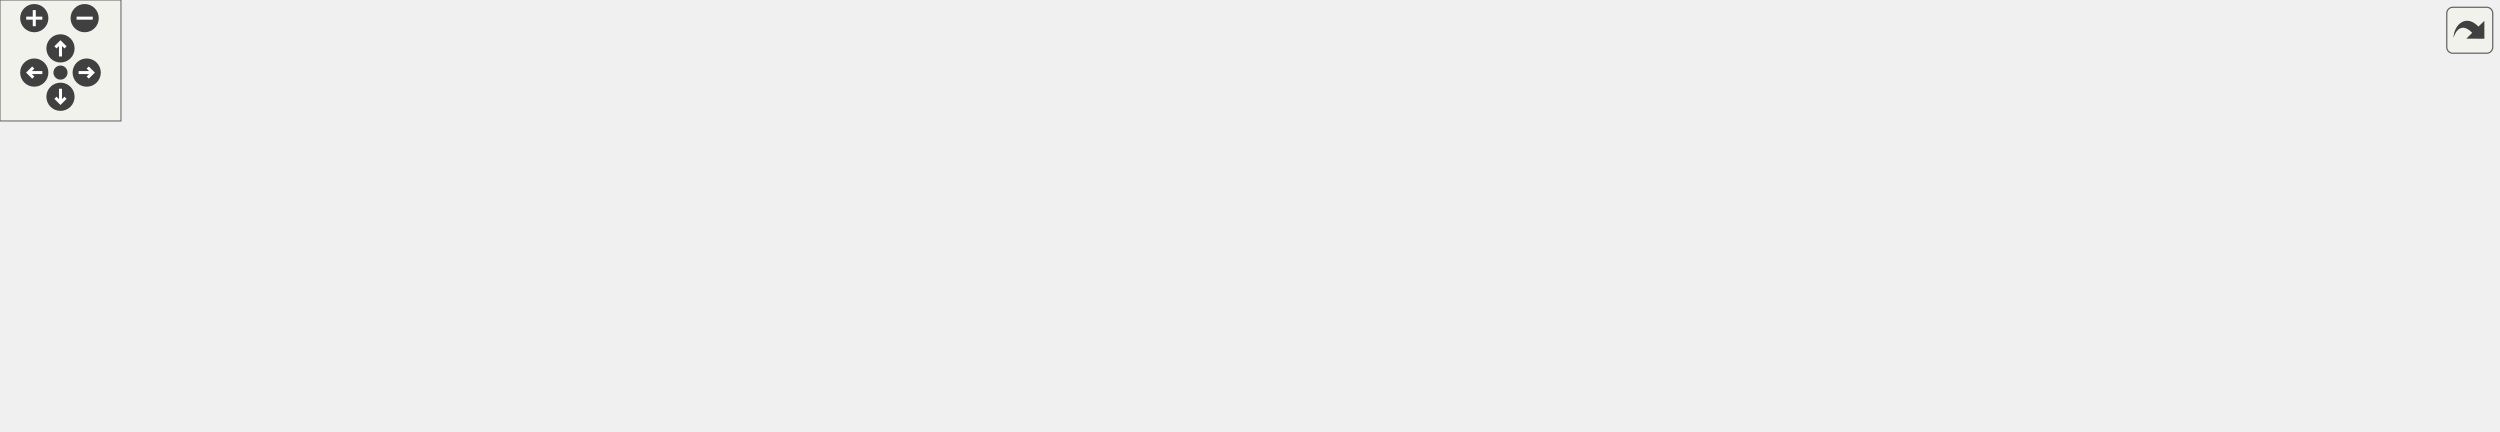
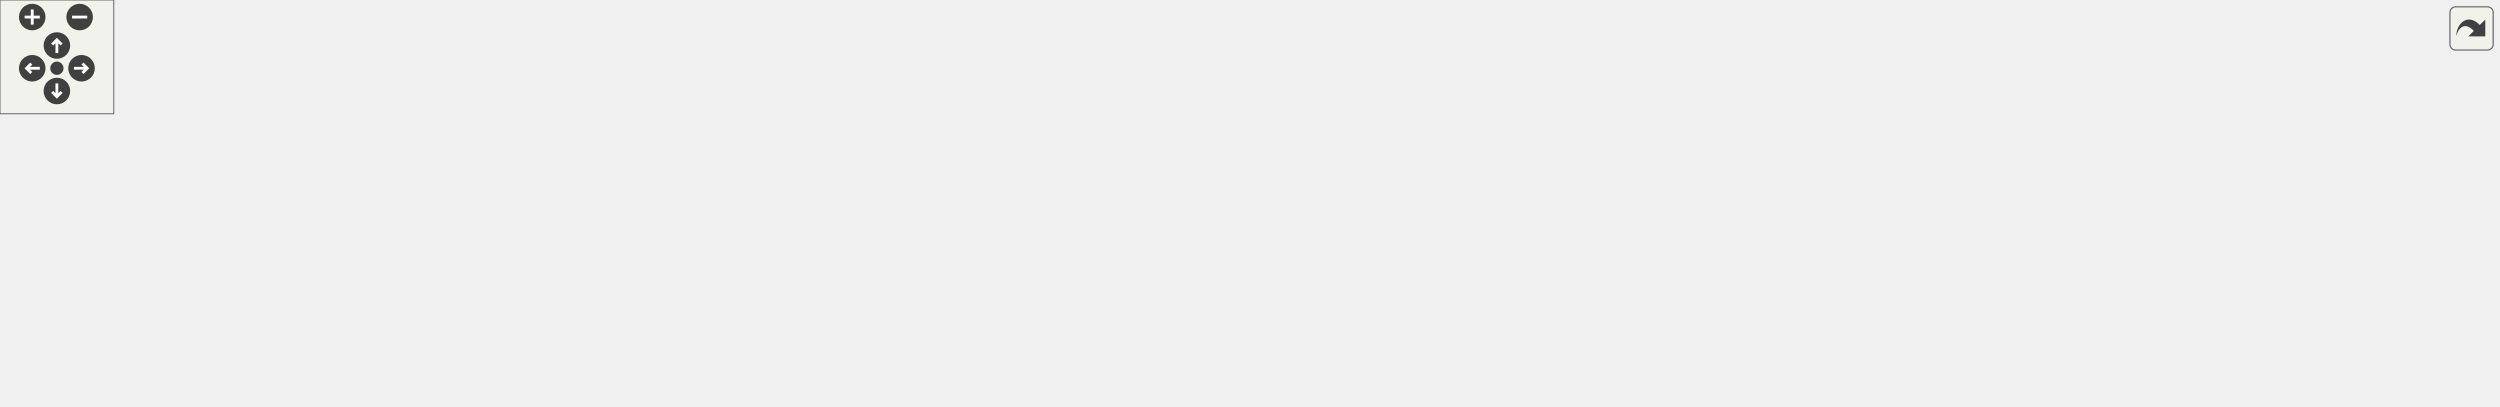
<svg xmlns="http://www.w3.org/2000/svg" xmlns:xlink="http://www.w3.org/1999/xlink" id="main" version="1.1" xml:space="preserve">
  <style type="text/css">
.edge:hover path { stroke: red; }
.edge:hover polygon { stroke: red; fill: red; }
</style>
  <defs>
    <circle id="rim" cx="0" cy="0" r="7" />
    <circle id="rim2" cx="0" cy="0" r="3.5" />
    <g id="zoomPlus">
      <use xlink:href="#rim" fill="#404040">
        <set attributeName="fill" to="#808080" begin="zoomplus.mouseover" end="zoomplus.mouseout" />
      </use>
      <path d="M-4,0h8M0,-4v8" fill="none" stroke="white" stroke-width="1.5" pointer-events="none" />
    </g>
    <g id="zoomMin">
      <use xlink:href="#rim" fill="#404040">
        <set attributeName="fill" to="#808080" begin="zoomminus.mouseover" end="zoomminus.mouseout" />
      </use>
      <path d="M-4,0h8" fill="none" stroke="white" stroke-width="1.5" pointer-events="none" />
    </g>
    <g id="dirArrow">
      <path fill="none" stroke="white" stroke-width="1.5" d="M0,-3.0v7 M-2.5,-0.5L0,-3.0L2.5,-0.5" />
    </g>
    <g id="resetDef">
      <use xlink:href="#rim2" fill="#404040">
        <set attributeName="fill" to="#808080" begin="reset.mouseover" end="reset.mouseout" />
      </use>
    </g>
  </defs>
  <svg id="graph" class="graph">
    <g id="viewport">
      <g id="node1" class="node">
        <g id="a_node1">
          <a xlink:title=" ">
-             <polygon fill="#bfbfbf" stroke="black" points="757.5,-123.5 757.5,-153.5 883.5,-153.5 883.5,-123.5 757.5,-123.5" />
-             <text text-anchor="start" x="765.5" y="-141.5" font-family="Helvetica,sans-Serif" font-size="10.00">src/gui_pkg/include</text>
-             <text text-anchor="middle" x="820.5" y="-130.5" font-family="Helvetica,sans-Serif" font-size="10.00">/gui_pkg/gui_node.hpp</text>
+             <polygon fill="#bfbfbf" stroke="black" points="841.5,-123.5 841.5,-153.5 954.5,-153.5 954.5,-123.5 841.5,-123.5" />
+             <text text-anchor="start" x="849.5" y="-141.5" font-family="Helvetica,sans-Serif" font-size="10.00">src/gui_pkg/include</text>
+             <text text-anchor="middle" x="898" y="-130.5" font-family="Helvetica,sans-Serif" font-size="10.00">/gui_pkg/gui_node.hpp</text>
          </a>
        </g>
      </g>
      <g id="node2" class="node">
        <g id="a_node2">
          <a xlink:title=" ">
-             <polygon fill="none" stroke="#bfbfbf" points="0,-62 0,-81 99,-81 99,-62 0,-62" />
-             <text text-anchor="middle" x="49.5" y="-69" font-family="Helvetica,sans-Serif" font-size="10.00">rclcpp/rclcpp.hpp</text>
+             <polygon fill="none" stroke="#bfbfbf" points="0,-62 0,-81 90,-81 90,-62 0,-62" />
+             <text text-anchor="middle" x="45" y="-69" font-family="Helvetica,sans-Serif" font-size="10.00">rclcpp/rclcpp.hpp</text>
          </a>
        </g>
      </g>
      <g id="edge1" class="edge">
-         <path fill="none" stroke="midnightblue" d="M757.23,-136.62C632.42,-134.08 345.99,-124.33 108.5,-87 102.49,-86.06 96.2,-84.8 90.05,-83.42" />
-         <polygon fill="midnightblue" stroke="midnightblue" points="90.46,-79.92 79.92,-81.02 88.85,-86.74 90.46,-79.92" />
+         <path fill="none" stroke="midnightblue" d="M841.38,-137.78C710.02,-137.58 374.68,-132.26 99,-87 93.55,-86.11 87.86,-84.89 82.3,-83.55" />
+         <polygon fill="midnightblue" stroke="midnightblue" points="83.08,-80.13 72.52,-81.02 81.33,-86.91 83.08,-80.13" />
      </g>
      <g id="node3" class="node">
        <g id="a_node3">
          <a xlink:title=" ">
-             <polygon fill="none" stroke="#bfbfbf" points="117.5,-62 117.5,-81 259.5,-81 259.5,-62 117.5,-62" />
-             <text text-anchor="middle" x="188.5" y="-69" font-family="Helvetica,sans-Serif" font-size="10.00">sensor_msgs/msg/joy.hpp</text>
+             <polygon fill="none" stroke="#bfbfbf" points="108,-62 108,-81 238,-81 238,-62 108,-62" />
+             <text text-anchor="middle" x="173" y="-69" font-family="Helvetica,sans-Serif" font-size="10.00">sensor_msgs/msg/joy.hpp</text>
          </a>
        </g>
      </g>
      <g id="edge2" class="edge">
-         <path fill="none" stroke="midnightblue" d="M757.38,-133.54C654.62,-126.69 444.91,-111.01 268.5,-87 259.76,-85.81 250.52,-84.34 241.55,-82.79" />
-         <polygon fill="midnightblue" stroke="midnightblue" points="242.03,-79.32 231.57,-81.02 240.81,-86.21 242.03,-79.32" />
+         <path fill="none" stroke="midnightblue" d="M841.16,-135.31C727.75,-130.46 465.47,-116.77 247,-87 238.88,-85.89 230.32,-84.46 222,-82.93" />
+         <polygon fill="midnightblue" stroke="midnightblue" points="222.51,-79.46 212.03,-81.03 221.2,-86.34 222.51,-79.46" />
      </g>
      <g id="node4" class="node">
        <g id="a_node4">
          <a xlink:title=" ">
-             <polygon fill="none" stroke="#bfbfbf" points="277.5,-56.5 277.5,-86.5 395.5,-86.5 395.5,-56.5 277.5,-56.5" />
-             <text text-anchor="start" x="285.5" y="-74.5" font-family="Helvetica,sans-Serif" font-size="10.00">ecat_msgs/msg/data</text>
-             <text text-anchor="middle" x="336.5" y="-63.5" font-family="Helvetica,sans-Serif" font-size="10.00">_received.hpp</text>
+             <polygon fill="none" stroke="#bfbfbf" points="256,-56.5 256,-86.5 364,-86.5 364,-56.5 256,-56.5" />
+             <text text-anchor="start" x="264" y="-74.5" font-family="Helvetica,sans-Serif" font-size="10.00">ecat_msgs/msg/data</text>
+             <text text-anchor="middle" x="310" y="-63.5" font-family="Helvetica,sans-Serif" font-size="10.00">_received.hpp</text>
          </a>
        </g>
      </g>
      <g id="edge3" class="edge">
-         <path fill="none" stroke="midnightblue" d="M757.17,-131.59C677.48,-123.75 536.22,-108.56 405.94,-87.15" />
-         <polygon fill="midnightblue" stroke="midnightblue" points="406.22,-83.65 395.78,-85.47 405.07,-90.56 406.22,-83.65" />
+         <path fill="none" stroke="midnightblue" d="M841.36,-134.48C746.57,-128.89 549.72,-115.02 374.14,-87.05" />
+         <polygon fill="midnightblue" stroke="midnightblue" points="374.64,-83.58 364.21,-85.45 373.52,-90.5 374.64,-83.58" />
      </g>
      <g id="node5" class="node">
        <g id="a_node5">
          <a xlink:title=" ">
-             <polygon fill="none" stroke="#bfbfbf" points="413.5,-56.5 413.5,-86.5 531.5,-86.5 531.5,-56.5 413.5,-56.5" />
-             <text text-anchor="start" x="421.5" y="-74.5" font-family="Helvetica,sans-Serif" font-size="10.00">ecat_msgs/msg/data</text>
-             <text text-anchor="middle" x="472.5" y="-63.5" font-family="Helvetica,sans-Serif" font-size="10.00">_sent.hpp</text>
+             <polygon fill="none" stroke="#bfbfbf" points="382,-56.5 382,-86.5 490,-86.5 490,-56.5 382,-56.5" />
+             <text text-anchor="start" x="390" y="-74.5" font-family="Helvetica,sans-Serif" font-size="10.00">ecat_msgs/msg/data</text>
+             <text text-anchor="middle" x="436" y="-63.5" font-family="Helvetica,sans-Serif" font-size="10.00">_sent.hpp</text>
          </a>
        </g>
      </g>
      <g id="edge4" class="edge">
-         <path fill="none" stroke="midnightblue" d="M757.28,-126.69C702.79,-117.23 621.76,-102.85 542.03,-87.27" />
-         <polygon fill="midnightblue" stroke="midnightblue" points="542.3,-83.76 531.82,-85.26 540.95,-90.62 542.3,-83.76" />
+         <path fill="none" stroke="midnightblue" d="M841.24,-132.13C765.59,-124.56 627.4,-109.35 500.15,-87.1" />
+         <polygon fill="midnightblue" stroke="midnightblue" points="500.68,-83.64 490.23,-85.34 499.46,-90.53 500.68,-83.64" />
      </g>
      <g id="node6" class="node">
        <g id="a_node6">
          <a xlink:title=" ">
-             <polygon fill="none" stroke="#bfbfbf" points="549.5,-56.5 549.5,-86.5 697.5,-86.5 697.5,-56.5 549.5,-56.5" />
-             <text text-anchor="start" x="557.5" y="-74.5" font-family="Helvetica,sans-Serif" font-size="10.00">ecat_msgs/msg/gui_button</text>
-             <text text-anchor="middle" x="623.5" y="-63.5" font-family="Helvetica,sans-Serif" font-size="10.00">_data.hpp</text>
+             <polygon fill="none" stroke="#bfbfbf" points="508,-56.5 508,-86.5 642,-86.5 642,-56.5 508,-56.5" />
+             <text text-anchor="start" x="516" y="-74.5" font-family="Helvetica,sans-Serif" font-size="10.00">ecat_msgs/msg/gui_button</text>
+             <text text-anchor="middle" x="575" y="-63.5" font-family="Helvetica,sans-Serif" font-size="10.00">_data.hpp</text>
          </a>
        </g>
      </g>
      <g id="edge5" class="edge">
-         <path fill="none" stroke="midnightblue" d="M777.75,-123.4C747.81,-113.52 707.61,-100.25 675.76,-89.74" />
-         <polygon fill="midnightblue" stroke="midnightblue" points="676.76,-86.39 666.16,-86.58 674.56,-93.03 676.76,-86.39" />
+         <path fill="none" stroke="midnightblue" d="M841.37,-126.1C788.86,-115.54 710.3,-99.73 652.09,-88.01" />
+         <polygon fill="midnightblue" stroke="midnightblue" points="652.69,-84.56 642.2,-86.02 651.31,-91.43 652.69,-84.56" />
      </g>
      <g id="node7" class="node">
        <g id="a_node7">
          <a xlink:title=" ">
-             <polygon fill="none" stroke="#bfbfbf" points="562,-0.5 562,-19.5 609,-19.5 609,-0.5 562,-0.5" />
-             <text text-anchor="middle" x="585.5" y="-7.5" font-family="Helvetica,sans-Serif" font-size="10.00">vector</text>
+             <polygon fill="none" stroke="#bfbfbf" points="660,-62 660,-81 794,-81 794,-62 660,-62" />
+             <text text-anchor="middle" x="727" y="-69" font-family="Helvetica,sans-Serif" font-size="10.00">std_msgs/msg/u_int16.hpp</text>
          </a>
        </g>
      </g>
      <g id="edge6" class="edge">
-         <path fill="none" stroke="midnightblue" d="M795.2,-123.46C778.79,-113.94 757.23,-100.64 739.5,-87 723.55,-74.73 723.6,-66.61 706.5,-56 691.53,-46.71 649.3,-31.86 618.95,-21.78" />
-         <polygon fill="midnightblue" stroke="midnightblue" points="619.76,-18.36 609.17,-18.56 617.57,-25.01 619.76,-18.36" />
+         <path fill="none" stroke="midnightblue" d="M860.9,-123.4C830.49,-111.84 787.92,-95.66 759,-84.66" />
+         <polygon fill="midnightblue" stroke="midnightblue" points="759.97,-81.29 749.38,-81.01 757.48,-87.83 759.97,-81.29" />
      </g>
      <g id="node8" class="node">
        <g id="a_node8">
          <a xlink:title=" ">
-             <polygon fill="none" stroke="#bfbfbf" points="627.5,-0.5 627.5,-19.5 677.5,-19.5 677.5,-0.5 627.5,-0.5" />
-             <text text-anchor="middle" x="652.5" y="-7.5" font-family="Helvetica,sans-Serif" font-size="10.00">chrono</text>
+             <polygon fill="none" stroke="#bfbfbf" points="681,-0.5 681,-19.5 725,-19.5 725,-0.5 681,-0.5" />
+             <text text-anchor="middle" x="703" y="-7.5" font-family="Helvetica,sans-Serif" font-size="10.00">vector</text>
          </a>
        </g>
      </g>
      <g id="edge7" class="edge">
-         <path fill="none" stroke="midnightblue" d="M809,-123.49C794.22,-106.11 767.17,-76.3 739.5,-56 721.8,-43.02 699.83,-31.68 682.39,-23.64" />
-         <polygon fill="midnightblue" stroke="midnightblue" points="683.79,-20.43 673.23,-19.52 680.91,-26.81 683.79,-20.43" />
+         <path fill="none" stroke="midnightblue" d="M880.09,-123.46C867.55,-113.5 850.52,-99.71 836,-87 820.86,-73.75 819.74,-67.17 803,-56 781.63,-41.74 755.01,-30.01 734.61,-22.11" />
+         <polygon fill="midnightblue" stroke="midnightblue" points="735.74,-18.79 725.14,-18.54 733.27,-25.34 735.74,-18.79" />
      </g>
      <g id="node9" class="node">
        <g id="a_node9">
          <a xlink:title=" ">
-             <polygon fill="none" stroke="#bfbfbf" points="695.5,-0.5 695.5,-19.5 753.5,-19.5 753.5,-0.5 695.5,-0.5" />
-             <text text-anchor="middle" x="724.5" y="-7.5" font-family="Helvetica,sans-Serif" font-size="10.00">memory</text>
+             <polygon fill="none" stroke="#bfbfbf" points="743,-0.5 743,-19.5 789,-19.5 789,-0.5 743,-0.5" />
+             <text text-anchor="middle" x="766" y="-7.5" font-family="Helvetica,sans-Serif" font-size="10.00">chrono</text>
          </a>
        </g>
      </g>
      <g id="edge8" class="edge">
-         <path fill="none" stroke="midnightblue" d="M814.96,-123.27C807.9,-106.19 794.52,-77.21 777.5,-56 768.29,-44.53 755.84,-33.78 745.32,-25.66" />
-         <polygon fill="midnightblue" stroke="midnightblue" points="747.16,-22.67 737.05,-19.51 742.98,-28.29 747.16,-22.67" />
+         <path fill="none" stroke="midnightblue" d="M889.42,-123.34C878.49,-106.06 858.33,-76.63 836,-56 822.72,-43.73 805.7,-32.71 791.77,-24.64" />
+         <polygon fill="midnightblue" stroke="midnightblue" points="793.13,-21.39 782.7,-19.55 789.71,-27.5 793.13,-21.39" />
      </g>
      <g id="node10" class="node">
        <g id="a_node10">
          <a xlink:title=" ">
-             <polygon fill="none" stroke="#bfbfbf" points="772,-0.5 772,-19.5 837,-19.5 837,-0.5 772,-0.5" />
-             <text text-anchor="middle" x="804.5" y="-7.5" font-family="Helvetica,sans-Serif" font-size="10.00">functional</text>
+             <polygon fill="none" stroke="#bfbfbf" points="807.5,-0.5 807.5,-19.5 858.5,-19.5 858.5,-0.5 807.5,-0.5" />
+             <text text-anchor="middle" x="833" y="-7.5" font-family="Helvetica,sans-Serif" font-size="10.00">memory</text>
          </a>
        </g>
      </g>
      <g id="edge9" class="edge">
-         <path fill="none" stroke="midnightblue" d="M820.39,-123.28C820.1,-106.96 819.05,-79.41 815.5,-56 814.16,-47.14 811.9,-37.48 809.78,-29.38" />
-         <polygon fill="midnightblue" stroke="midnightblue" points="813.1,-28.25 807.07,-19.54 806.35,-30.11 813.1,-28.25" />
+         <path fill="none" stroke="midnightblue" d="M895.86,-123.48C892.85,-106.62 886.3,-77.85 874,-56 867.87,-45.11 858.66,-34.68 850.52,-26.61" />
+         <polygon fill="midnightblue" stroke="midnightblue" points="852.85,-23.99 843.18,-19.66 848.03,-29.08 852.85,-23.99" />
      </g>
      <g id="node11" class="node">
        <g id="a_node11">
          <a xlink:title=" ">
-             <polygon fill="none" stroke="#bfbfbf" points="855.5,-0.5 855.5,-19.5 899.5,-19.5 899.5,-0.5 855.5,-0.5" />
-             <text text-anchor="middle" x="877.5" y="-7.5" font-family="Helvetica,sans-Serif" font-size="10.00">string</text>
+             <polygon fill="none" stroke="#bfbfbf" points="876.5,-0.5 876.5,-19.5 935.5,-19.5 935.5,-0.5 876.5,-0.5" />
+             <text text-anchor="middle" x="906" y="-7.5" font-family="Helvetica,sans-Serif" font-size="10.00">functional</text>
          </a>
        </g>
      </g>
      <g id="edge10" class="edge">
-         <path fill="none" stroke="midnightblue" d="M826.82,-123.48C837.21,-100.41 857.91,-54.48 869.38,-29.03" />
-         <polygon fill="midnightblue" stroke="midnightblue" points="872.62,-30.34 873.54,-19.79 866.24,-27.47 872.62,-30.34" />
+         <path fill="none" stroke="midnightblue" d="M903.1,-123.13C906.37,-113.14 910.31,-99.44 912,-87 913.86,-73.35 912.91,-69.75 912,-56 911.43,-47.34 910.23,-37.81 909.06,-29.75" />
+         <polygon fill="midnightblue" stroke="midnightblue" points="912.48,-28.94 907.49,-19.59 905.56,-30.01 912.48,-28.94" />
      </g>
      <g id="node12" class="node">
        <g id="a_node12">
          <a xlink:title=" ">
-             <polygon fill="none" stroke="#bfbfbf" points="995.5,-0.5 995.5,-19.5 1045.5,-19.5 1045.5,-0.5 995.5,-0.5" />
-             <text text-anchor="middle" x="1020.5" y="-7.5" font-family="Helvetica,sans-Serif" font-size="10.00">cstdint</text>
+             <polygon fill="none" stroke="#bfbfbf" points="953.5,-0.5 953.5,-19.5 994.5,-19.5 994.5,-0.5 953.5,-0.5" />
+             <text text-anchor="middle" x="974" y="-7.5" font-family="Helvetica,sans-Serif" font-size="10.00">string</text>
          </a>
        </g>
      </g>
      <g id="edge11" class="edge">
-         <path fill="none" stroke="midnightblue" d="M883.58,-130.15C916.5,-123.52 955.62,-110.92 983.5,-87 1000.95,-72.03 1010.9,-46.91 1015.99,-29.68" />
-         <polygon fill="midnightblue" stroke="midnightblue" points="1019.47,-30.25 1018.67,-19.68 1012.7,-28.44 1019.47,-30.25" />
+         <path fill="none" stroke="midnightblue" d="M906.42,-123.48C920.34,-100.31 948.12,-54.07 963.37,-28.69" />
+         <polygon fill="midnightblue" stroke="midnightblue" points="966.57,-30.16 968.72,-19.79 960.57,-26.56 966.57,-30.16" />
      </g>
      <g id="node13" class="node">
        <g id="a_node13">
          <a xlink:title=" ">
-             <polygon fill="none" stroke="#bfbfbf" points="1063.5,-0.5 1063.5,-19.5 1107.5,-19.5 1107.5,-0.5 1063.5,-0.5" />
-             <text text-anchor="middle" x="1085.5" y="-7.5" font-family="Helvetica,sans-Serif" font-size="10.00">ctime</text>
+             <polygon fill="none" stroke="#bfbfbf" points="1085,-0.5 1085,-19.5 1131,-19.5 1131,-0.5 1085,-0.5" />
+             <text text-anchor="middle" x="1108" y="-7.5" font-family="Helvetica,sans-Serif" font-size="10.00">cstdint</text>
          </a>
        </g>
      </g>
      <g id="edge12" class="edge">
-         <path fill="none" stroke="midnightblue" d="M883.73,-128.89C921.76,-121.73 970.09,-109.02 1008.5,-87 1035.14,-71.72 1059.16,-44.96 1073.04,-27.61" />
-         <polygon fill="midnightblue" stroke="midnightblue" points="1075.96,-29.56 1079.33,-19.51 1070.44,-25.26 1075.96,-29.56" />
+         <path fill="none" stroke="midnightblue" d="M954.57,-133.02C991.67,-127.44 1039.19,-114.94 1072,-87 1089.42,-72.17 1099,-47.02 1103.81,-29.74" />
+         <polygon fill="midnightblue" stroke="midnightblue" points="1107.29,-30.26 1106.32,-19.71 1100.5,-28.57 1107.29,-30.26" />
      </g>
      <g id="node14" class="node">
        <g id="a_node14">
          <a xlink:title=" ">
-             <polygon fill="none" stroke="#bfbfbf" points="1126,-0.5 1126,-19.5 1165,-19.5 1165,-0.5 1126,-0.5" />
-             <text text-anchor="middle" x="1145.5" y="-7.5" font-family="Helvetica,sans-Serif" font-size="10.00">ratio</text>
+             <polygon fill="none" stroke="#bfbfbf" points="1149.5,-0.5 1149.5,-19.5 1190.5,-19.5 1190.5,-0.5 1149.5,-0.5" />
+             <text text-anchor="middle" x="1170" y="-7.5" font-family="Helvetica,sans-Serif" font-size="10.00">ctime</text>
          </a>
        </g>
      </g>
      <g id="edge13" class="edge">
-         <path fill="none" stroke="midnightblue" d="M883.66,-130.02C929.09,-123.01 991.01,-110.03 1041.5,-87 1075.53,-71.48 1109.49,-43.8 1128.94,-26.47" />
-         <polygon fill="midnightblue" stroke="midnightblue" points="1131.53,-28.85 1136.57,-19.53 1126.82,-23.67 1131.53,-28.85" />
+         <path fill="none" stroke="midnightblue" d="M954.78,-131.59C996.41,-125.3 1053.1,-112.55 1097,-87 1122.85,-71.95 1145.46,-45.13 1158.42,-27.7" />
+         <polygon fill="midnightblue" stroke="midnightblue" points="1161.28,-29.72 1164.29,-19.56 1155.6,-25.63 1161.28,-29.72" />
      </g>
      <g id="node15" class="node">
        <g id="a_node15">
          <a xlink:title=" ">
-             <polygon fill="none" stroke="#bfbfbf" points="1183,-0.5 1183,-19.5 1238,-19.5 1238,-0.5 1183,-0.5" />
-             <text text-anchor="middle" x="1210.5" y="-7.5" font-family="Helvetica,sans-Serif" font-size="10.00">fstream</text>
+             <polygon fill="none" stroke="#bfbfbf" points="1208.5,-0.5 1208.5,-19.5 1243.5,-19.5 1243.5,-0.5 1208.5,-0.5" />
+             <text text-anchor="middle" x="1226" y="-7.5" font-family="Helvetica,sans-Serif" font-size="10.00">ratio</text>
          </a>
        </g>
      </g>
      <g id="edge14" class="edge">
-         <path fill="none" stroke="midnightblue" d="M883.58,-131.27C937.27,-124.57 1015.74,-111.41 1080.5,-87 1091.68,-82.79 1153.19,-45.83 1187.44,-25.05" />
-         <polygon fill="midnightblue" stroke="midnightblue" points="1189.59,-27.84 1196.32,-19.66 1185.95,-21.86 1189.59,-27.84" />
+         <path fill="none" stroke="midnightblue" d="M954.68,-132.42C1003.13,-126.41 1073.74,-113.62 1130,-87 1161.99,-71.86 1192.98,-44.27 1210.73,-26.82" />
+         <polygon fill="midnightblue" stroke="midnightblue" points="1213.35,-29.16 1217.92,-19.6 1208.38,-24.22 1213.35,-29.16" />
      </g>
      <g id="node16" class="node">
        <g id="a_node16">
+           <a xlink:title=" ">
+             <polygon fill="none" stroke="#bfbfbf" points="1262,-0.5 1262,-19.5 1312,-19.5 1312,-0.5 1262,-0.5" />
+             <text text-anchor="middle" x="1287" y="-7.5" font-family="Helvetica,sans-Serif" font-size="10.00">fstream</text>
+           </a>
+         </g>
+       </g>
+       <g id="edge15" class="edge">
+         <path fill="none" stroke="midnightblue" d="M954.58,-133.14C1010.23,-127.42 1096.81,-114.63 1167,-87 1205.89,-71.69 1245.89,-43.33 1268.48,-25.92" />
+         <polygon fill="midnightblue" stroke="midnightblue" points="1270.8,-28.55 1276.51,-19.62 1266.48,-23.04 1270.8,-28.55" />
+       </g>
+       <g id="node17" class="node">
+         <g id="a_node17">
          <a xlink:href="gui__pkg_2include_2gui__pkg_2timing_8hpp.html" target="_top" xlink:title=" ">
-             <polygon fill="none" stroke="black" points="906,-62 906,-81 975,-81 975,-62 906,-62" />
-             <text text-anchor="middle" x="940.5" y="-69" font-family="Helvetica,sans-Serif" font-size="10.00">timing.hpp</text>
-           </a>
-         </g>
-       </g>
-       <g id="edge15" class="edge">
-         <path fill="none" stroke="midnightblue" d="M846.54,-123.4C867.13,-112.24 895.67,-96.78 915.88,-85.83" />
-         <polygon fill="midnightblue" stroke="midnightblue" points="917.67,-88.85 924.79,-81.01 914.33,-82.69 917.67,-88.85" />
+             <polygon fill="none" stroke="black" points="1002.5,-62 1002.5,-81 1063.5,-81 1063.5,-62 1002.5,-62" />
+             <text text-anchor="middle" x="1033" y="-69" font-family="Helvetica,sans-Serif" font-size="10.00">timing.hpp</text>
+           </a>
+         </g>
+       </g>
+       <g id="edge16" class="edge">
+         <path fill="none" stroke="midnightblue" d="M927.29,-123.4C950.77,-112.09 983.44,-96.36 1006.23,-85.39" />
+         <polygon fill="midnightblue" stroke="midnightblue" points="1007.84,-88.5 1015.33,-81.01 1004.8,-82.19 1007.84,-88.5" />
+       </g>
+       <g id="node19" class="node">
+         <g id="a_node19">
+           <a xlink:href="gui__globals_8hpp.html" target="_top" xlink:title=" ">
+             <polygon fill="none" stroke="black" points="1234.5,-62 1234.5,-81 1317.5,-81 1317.5,-62 1234.5,-62" />
+             <text text-anchor="middle" x="1276" y="-69" font-family="Helvetica,sans-Serif" font-size="10.00">gui_globals.hpp</text>
+           </a>
+         </g>
+       </g>
+       <g id="edge27" class="edge">
+         <path fill="none" stroke="midnightblue" d="M954.72,-130.31C1019.29,-121.74 1127.75,-106.13 1220,-87 1225.03,-85.96 1230.29,-84.75 1235.49,-83.49" />
+         <polygon fill="midnightblue" stroke="midnightblue" points="1236.47,-86.85 1245.32,-81.02 1234.77,-80.06 1236.47,-86.85" />
+       </g>
+       <g id="edge17" class="edge">
+         <path fill="none" stroke="midnightblue" d="M1002.21,-66.49C949.44,-59.37 838.23,-43.24 735.21,-20.06" />
+         <polygon fill="midnightblue" stroke="midnightblue" points="735.8,-16.61 725.27,-17.8 734.24,-23.43 735.8,-16.61" />
+       </g>
+       <g id="edge18" class="edge">
+         <path fill="none" stroke="midnightblue" d="M1002.44,-64.57C959.31,-56.06 877.94,-39.5 799.12,-20.16" />
+         <polygon fill="midnightblue" stroke="midnightblue" points="799.57,-16.66 789.03,-17.66 797.89,-23.46 799.57,-16.66" />
+       </g>
+       <g id="edge19" class="edge">
+         <path fill="none" stroke="midnightblue" d="M1004.34,-61.98C968.55,-51.33 907.31,-33.11 868.56,-21.58" />
+         <polygon fill="midnightblue" stroke="midnightblue" points="869.33,-18.16 858.75,-18.66 867.33,-24.87 869.33,-18.16" />
+       </g>
+       <g id="edge20" class="edge">
+         <path fill="none" stroke="midnightblue" d="M1014.8,-61.98C993.49,-51.99 957.97,-35.35 933.34,-23.81" />
+         <polygon fill="midnightblue" stroke="midnightblue" points="934.7,-20.58 924.16,-19.51 931.73,-26.92 934.7,-20.58" />
+       </g>
+       <g id="edge21" class="edge">
+         <path fill="none" stroke="midnightblue" d="M1024.55,-61.98C1015.43,-52.78 1000.73,-37.96 989.52,-26.66" />
+         <polygon fill="midnightblue" stroke="midnightblue" points="991.96,-24.15 982.44,-19.51 986.99,-29.07 991.96,-24.15" />
+       </g>
+       <g id="edge22" class="edge">
+         <path fill="none" stroke="midnightblue" d="M1043.75,-61.98C1055.55,-52.61 1074.74,-37.38 1089.08,-26.01" />
+         <polygon fill="midnightblue" stroke="midnightblue" points="1091.62,-28.47 1097.27,-19.51 1087.26,-22.98 1091.62,-28.47" />
+       </g>
+       <g id="edge23" class="edge">
+         <path fill="none" stroke="midnightblue" d="M1052.63,-61.98C1075.82,-51.9 1114.62,-35.05 1141.21,-23.5" />
+         <polygon fill="midnightblue" stroke="midnightblue" points="1142.63,-26.7 1150.41,-19.51 1139.84,-20.28 1142.63,-26.7" />
+       </g>
+       <g id="edge24" class="edge">
+         <path fill="none" stroke="midnightblue" d="M1062.67,-61.91C1094.25,-52.69 1145.9,-37.37 1198.86,-20.29" />
+         <polygon fill="midnightblue" stroke="midnightblue" points="1199.98,-23.61 1208.41,-17.19 1197.82,-16.95 1199.98,-23.61" />
+       </g>
+       <g id="edge25" class="edge">
+         <path fill="none" stroke="midnightblue" d="M1063.68,-63.79C1104.44,-54.81 1178.91,-38.15 1251.95,-20.2" />
+         <polygon fill="midnightblue" stroke="midnightblue" points="1252.9,-23.57 1261.77,-17.78 1251.23,-16.77 1252.9,-23.57" />
      </g>
      <g id="node18" class="node">
        <g id="a_node18">
-           <a xlink:href="gui__globals_8hpp.html" target="_top" xlink:title=" ">
-             <polygon fill="none" stroke="black" points="1146,-62 1146,-81 1239,-81 1239,-62 1146,-62" />
-             <text text-anchor="middle" x="1192.5" y="-69" font-family="Helvetica,sans-Serif" font-size="10.00">gui_globals.hpp</text>
+           <a xlink:title=" ">
+             <polygon fill="none" stroke="#bfbfbf" points="1013,-0.5 1013,-19.5 1067,-19.5 1067,-0.5 1013,-0.5" />
+             <text text-anchor="middle" x="1040" y="-7.5" font-family="Helvetica,sans-Serif" font-size="10.00">iostream</text>
          </a>
        </g>
      </g>
      <g id="edge26" class="edge">
-         <path fill="none" stroke="midnightblue" d="M883.58,-128.63C946.58,-119.44 1046.08,-104.06 1131.5,-87 1136.97,-85.91 1142.7,-84.67 1148.35,-83.39" />
-         <polygon fill="midnightblue" stroke="midnightblue" points="1149.44,-86.73 1158.4,-81.07 1147.87,-79.91 1149.44,-86.73" />
-       </g>
-       <g id="edge16" class="edge">
-         <path fill="none" stroke="midnightblue" d="M905.96,-66.36C848.49,-59.19 729.49,-43.19 619.18,-19.93" />
-         <polygon fill="midnightblue" stroke="midnightblue" points="619.73,-16.47 609.22,-17.81 618.27,-23.31 619.73,-16.47" />
-       </g>
-       <g id="edge17" class="edge">
-         <path fill="none" stroke="midnightblue" d="M905.84,-64.32C858.68,-55.75 771.44,-39.36 687.64,-20.15" />
-         <polygon fill="midnightblue" stroke="midnightblue" points="688.24,-16.7 677.71,-17.86 686.66,-23.52 688.24,-16.7" />
-       </g>
-       <g id="edge18" class="edge">
-         <path fill="none" stroke="midnightblue" d="M909.55,-61.98C871.08,-51.38 805.39,-33.28 763.51,-21.74" />
-         <polygon fill="midnightblue" stroke="midnightblue" points="764.23,-18.31 753.66,-19.03 762.37,-25.06 764.23,-18.31" />
-       </g>
-       <g id="edge19" class="edge">
-         <path fill="none" stroke="midnightblue" d="M921.01,-61.98C898.09,-51.95 859.81,-35.2 833.42,-23.65" />
-         <polygon fill="midnightblue" stroke="midnightblue" points="834.51,-20.31 823.95,-19.51 831.71,-26.72 834.51,-20.31" />
-       </g>
-       <g id="edge20" class="edge">
-         <path fill="none" stroke="midnightblue" d="M931.47,-61.98C921.74,-52.78 906.04,-37.96 894.08,-26.66" />
-         <polygon fill="midnightblue" stroke="midnightblue" points="896.18,-23.83 886.51,-19.51 891.38,-28.92 896.18,-23.83" />
-       </g>
-       <g id="edge21" class="edge">
-         <path fill="none" stroke="midnightblue" d="M951.96,-61.98C964.67,-52.52 985.41,-37.1 1000.75,-25.69" />
-         <polygon fill="midnightblue" stroke="midnightblue" points="1003.12,-28.29 1009.06,-19.51 998.95,-22.67 1003.12,-28.29" />
-       </g>
-       <g id="edge22" class="edge">
-         <path fill="none" stroke="midnightblue" d="M961.27,-61.98C985.93,-51.86 1027.25,-34.9 1055.4,-23.35" />
-         <polygon fill="midnightblue" stroke="midnightblue" points="1056.84,-26.54 1064.76,-19.51 1054.18,-20.07 1056.84,-26.54" />
-       </g>
-       <g id="edge23" class="edge">
-         <path fill="none" stroke="midnightblue" d="M971.08,-61.94C1004.31,-52.59 1059.21,-37.01 1115.99,-20.1" />
-         <polygon fill="midnightblue" stroke="midnightblue" points="1117.28,-23.37 1125.86,-17.16 1115.28,-16.66 1117.28,-23.37" />
-       </g>
-       <g id="edge24" class="edge">
-         <path fill="none" stroke="midnightblue" d="M975.07,-63.4C1018.84,-54.34 1096.8,-37.93 1172.44,-20.43" />
-         <polygon fill="midnightblue" stroke="midnightblue" points="1173.67,-23.74 1182.61,-18.07 1172.08,-16.92 1173.67,-23.74" />
-       </g>
-       <g id="node17" class="node">
-         <g id="a_node17">
-           <a xlink:title=" ">
-             <polygon fill="none" stroke="#bfbfbf" points="917.5,-0.5 917.5,-19.5 977.5,-19.5 977.5,-0.5 917.5,-0.5" />
-             <text text-anchor="middle" x="947.5" y="-7.5" font-family="Helvetica,sans-Serif" font-size="10.00">iostream</text>
-           </a>
-         </g>
-       </g>
-       <g id="edge25" class="edge">
-         <path fill="none" stroke="midnightblue" d="M941.5,-61.98C942.49,-53.58 944.03,-40.48 945.3,-29.66" />
-         <polygon fill="midnightblue" stroke="midnightblue" points="948.81,-29.85 946.5,-19.51 941.85,-29.03 948.81,-29.85" />
+         <path fill="none" stroke="midnightblue" d="M1034,-61.98C1034.99,-53.58 1036.53,-40.48 1037.8,-29.66" />
+         <polygon fill="midnightblue" stroke="midnightblue" points="1041.31,-29.85 1039,-19.51 1034.35,-29.03 1041.31,-29.85" />
      </g>
    </g>
  </svg>
  <g id="navigator" transform="translate(0 0)" fill="#404254">
    <rect fill="#f2f5e9" fill-opacity="0.5" stroke="#606060" stroke-width=".5" x="0" y="0" width="60" height="60" />
    <use id="zoomplus" xlink:href="#zoomPlus" x="17" y="9" />
    <use id="zoomminus" xlink:href="#zoomMin" x="42" y="9" />
    <use id="reset" xlink:href="#resetDef" x="30" y="36" />
    <g id="arrowUp" xlink:href="#dirArrow" transform="translate(30 24)">
      <use xlink:href="#rim" fill="#404040">
        <set attributeName="fill" to="#808080" begin="arrowUp.mouseover" end="arrowUp.mouseout" />
      </use>
      <path fill="none" stroke="white" stroke-width="1.5" d="M0,-3.0v7 M-2.5,-0.5L0,-3.0L2.5,-0.5" />
    </g>
    <g id="arrowRight" xlink:href="#dirArrow" transform="rotate(90) translate(36 -43)">
      <use xlink:href="#rim" fill="#404040">
        <set attributeName="fill" to="#808080" begin="arrowRight.mouseover" end="arrowRight.mouseout" />
      </use>
      <path fill="none" stroke="white" stroke-width="1.5" d="M0,-3.0v7 M-2.5,-0.5L0,-3.0L2.5,-0.5" />
    </g>
    <g id="arrowDown" xlink:href="#dirArrow" transform="rotate(180) translate(-30 -48)">
      <use xlink:href="#rim" fill="#404040">
        <set attributeName="fill" to="#808080" begin="arrowDown.mouseover" end="arrowDown.mouseout" />
      </use>
      <path fill="none" stroke="white" stroke-width="1.5" d="M0,-3.0v7 M-2.5,-0.5L0,-3.0L2.5,-0.5" />
    </g>
    <g id="arrowLeft" xlink:href="#dirArrow" transform="rotate(270) translate(-36 17)">
      <use xlink:href="#rim" fill="#404040">
        <set attributeName="fill" to="#808080" begin="arrowLeft.mouseover" end="arrowLeft.mouseout" />
      </use>
      <path fill="none" stroke="white" stroke-width="1.5" d="M0,-3.0v7 M-2.5,-0.5L0,-3.0L2.5,-0.5" />
    </g>
  </g>
  <svg viewBox="0 0 15 15" width="100%" height="30px" preserveAspectRatio="xMaxYMin meet">
    <g id="arrow_out" transform="scale(0.3 0.3)">
      <a xlink:href="gui__node_8hpp__incl_org.svg" target="_base">
        <rect id="button" ry="5" rx="5" y="6" x="6" height="38" width="38" fill="#f2f5e9" fill-opacity="0.5" stroke="#606060" stroke-width="1.0" />
        <path id="arrow" d="M 11.5,31.437 C 11.94,20.098 22.043,11.323 32.159,21.979 L 37.069,17.246 C 37.069,17.246 37.088,32 37.088,32 L 22.16,31.978 C 22.16,31.978 26.998,27.14 26.998,27.14 C 18.529,18.264 13.292,25.23 11.5,31.437 z" style="fill:#404040;" />
      </a>
    </g>
  </svg>
</svg>
